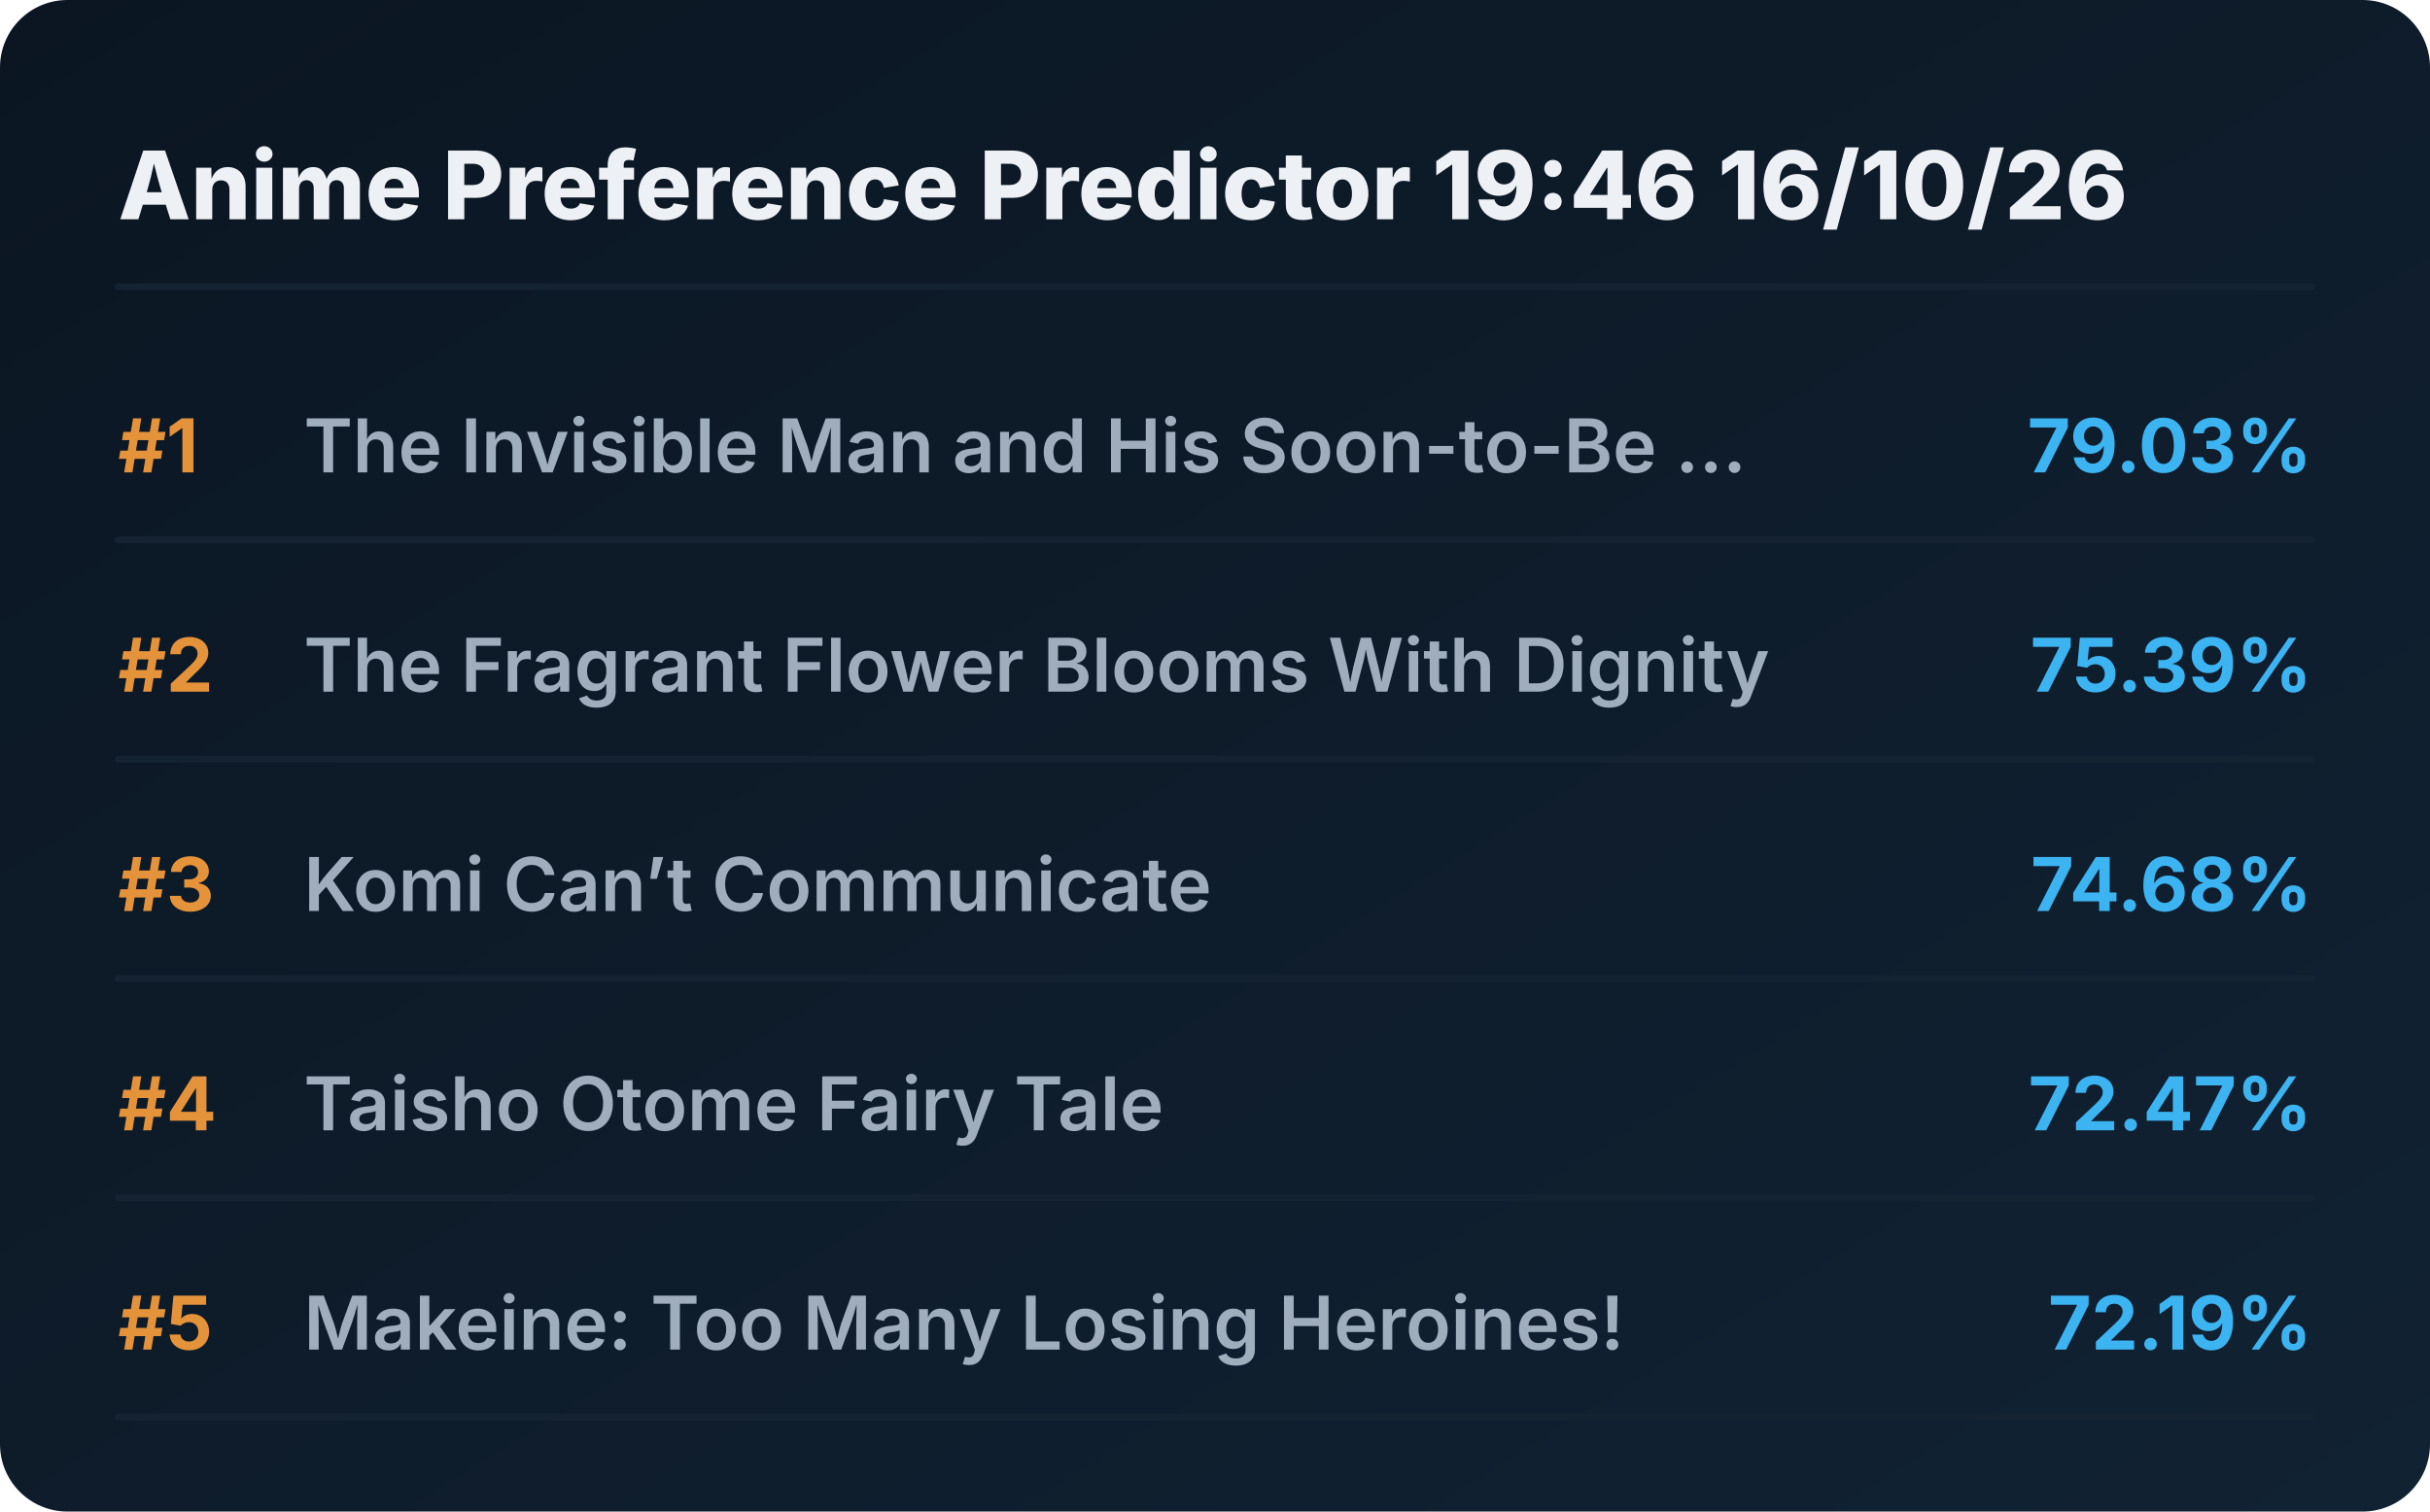
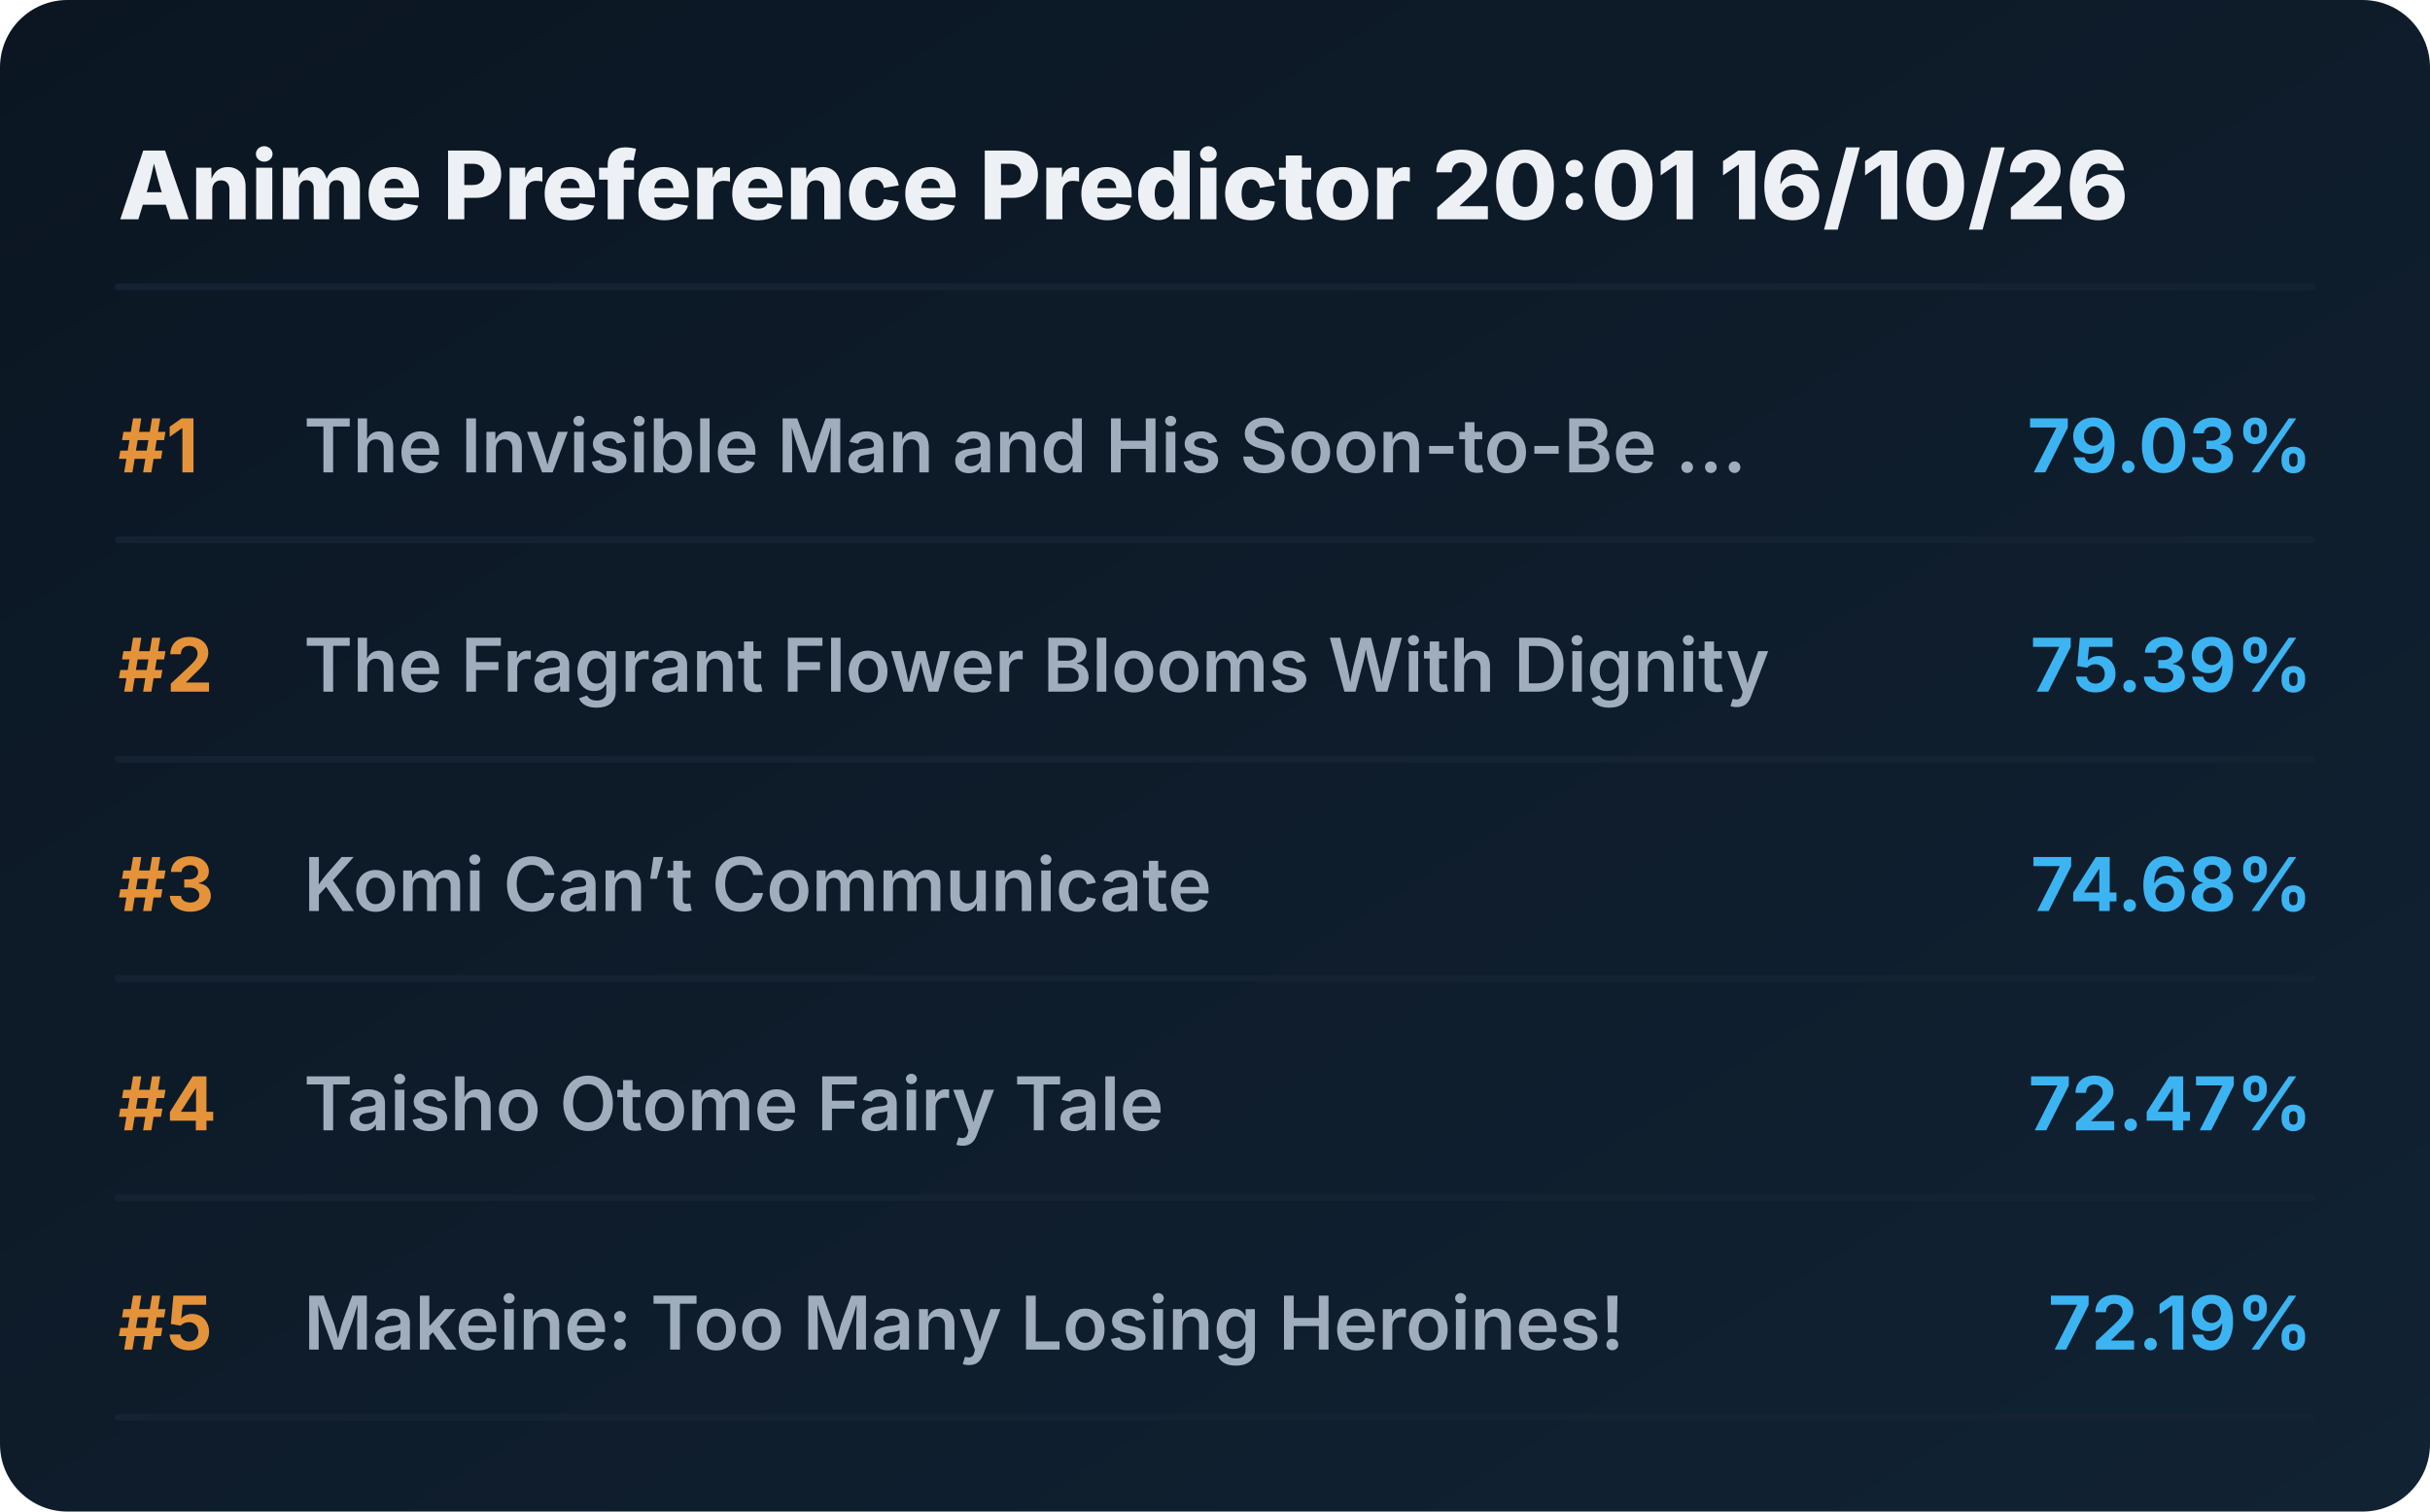
<svg xmlns="http://www.w3.org/2000/svg" viewBox="0 0 720 448" preserveAspectRatio="xMidYMid meet" style="width: 100%; height: auto; max-width: 720px;">
  <defs>
    <linearGradient id="boxGrad" x1="0%" y1="0%" x2="100%" y2="100%">
      <stop offset="0%" stop-color="#0b1622" />
      <stop offset="100%" stop-color="#112233" />
    </linearGradient>
    <clipPath id="titleClip">
      <rect x="90" y="0" width="510" height="100%" />
    </clipPath>
  </defs>
  <style>
    .bg { fill: url(#boxGrad); rx: 20px; }
    .header { font-family: 'Overpass', 'Inter', system-ui, sans-serif; font-weight: 800; font-size: 28px; fill: #edf1f5; }
    .rank { font-family: 'Overpass', 'Inter', system-ui, sans-serif; font-weight: 700; font-size: 22px; fill: #e5933a; }
    .title { font-family: 'Overpass', 'Inter', system-ui, sans-serif; font-weight: 600; font-size: 22px; fill: #9fadbd; }
    .score { font-family: 'Overpass', 'Inter', system-ui, sans-serif; font-weight: 700; font-size: 22px; fill: #3db4f2; }
    .line { stroke: #152232; stroke-width: 2; stroke-linecap: round; }
  </style>
  <rect class="bg" width="720" height="448" />
-   <text x="35" y="65" class="header">Anime Preference Predictor 19:46 16/10/26</text>
+   <text x="35" y="65" class="header">Anime Preference Predictor 20:01 16/10/26</text>
  <line x1="35" y1="85" x2="685" y2="85" class="line" />
  <g transform="translate(0, 0)">
    <text x="35" y="140" class="rank">#1</text>
    <text x="90" y="140" class="title">The Invisible Man and His Soon-to-Be ...</text>
    <text x="685" y="140" class="score" text-anchor="end">79.03%</text>
    <line x1="35" y1="160" x2="685" y2="160" class="line" />
  </g>
  <g transform="translate(0, 65)">
    <text x="35" y="140" class="rank">#2</text>
    <text x="90" y="140" class="title">The Fragrant Flower Blooms With Dignity</text>
    <text x="685" y="140" class="score" text-anchor="end">75.39%</text>
    <line x1="35" y1="160" x2="685" y2="160" class="line" />
  </g>
  <g transform="translate(0, 130)">
    <text x="35" y="140" class="rank">#3</text>
    <text x="90" y="140" class="title">Komi Can’t Communicate</text>
    <text x="685" y="140" class="score" text-anchor="end">74.68%</text>
    <line x1="35" y1="160" x2="685" y2="160" class="line" />
  </g>
  <g transform="translate(0, 195)">
    <text x="35" y="140" class="rank">#4</text>
    <text x="90" y="140" class="title">Taisho Otome Fairy Tale</text>
    <text x="685" y="140" class="score" text-anchor="end">72.47%</text>
    <line x1="35" y1="160" x2="685" y2="160" class="line" />
  </g>
  <g transform="translate(0, 260)">
    <text x="35" y="140" class="rank">#5</text>
    <text x="90" y="140" class="title">Makeine: Too Many Losing Heroines!</text>
    <text x="685" y="140" class="score" text-anchor="end">72.19%</text>
    <line x1="35" y1="160" x2="685" y2="160" class="line" />
  </g>
</svg>
